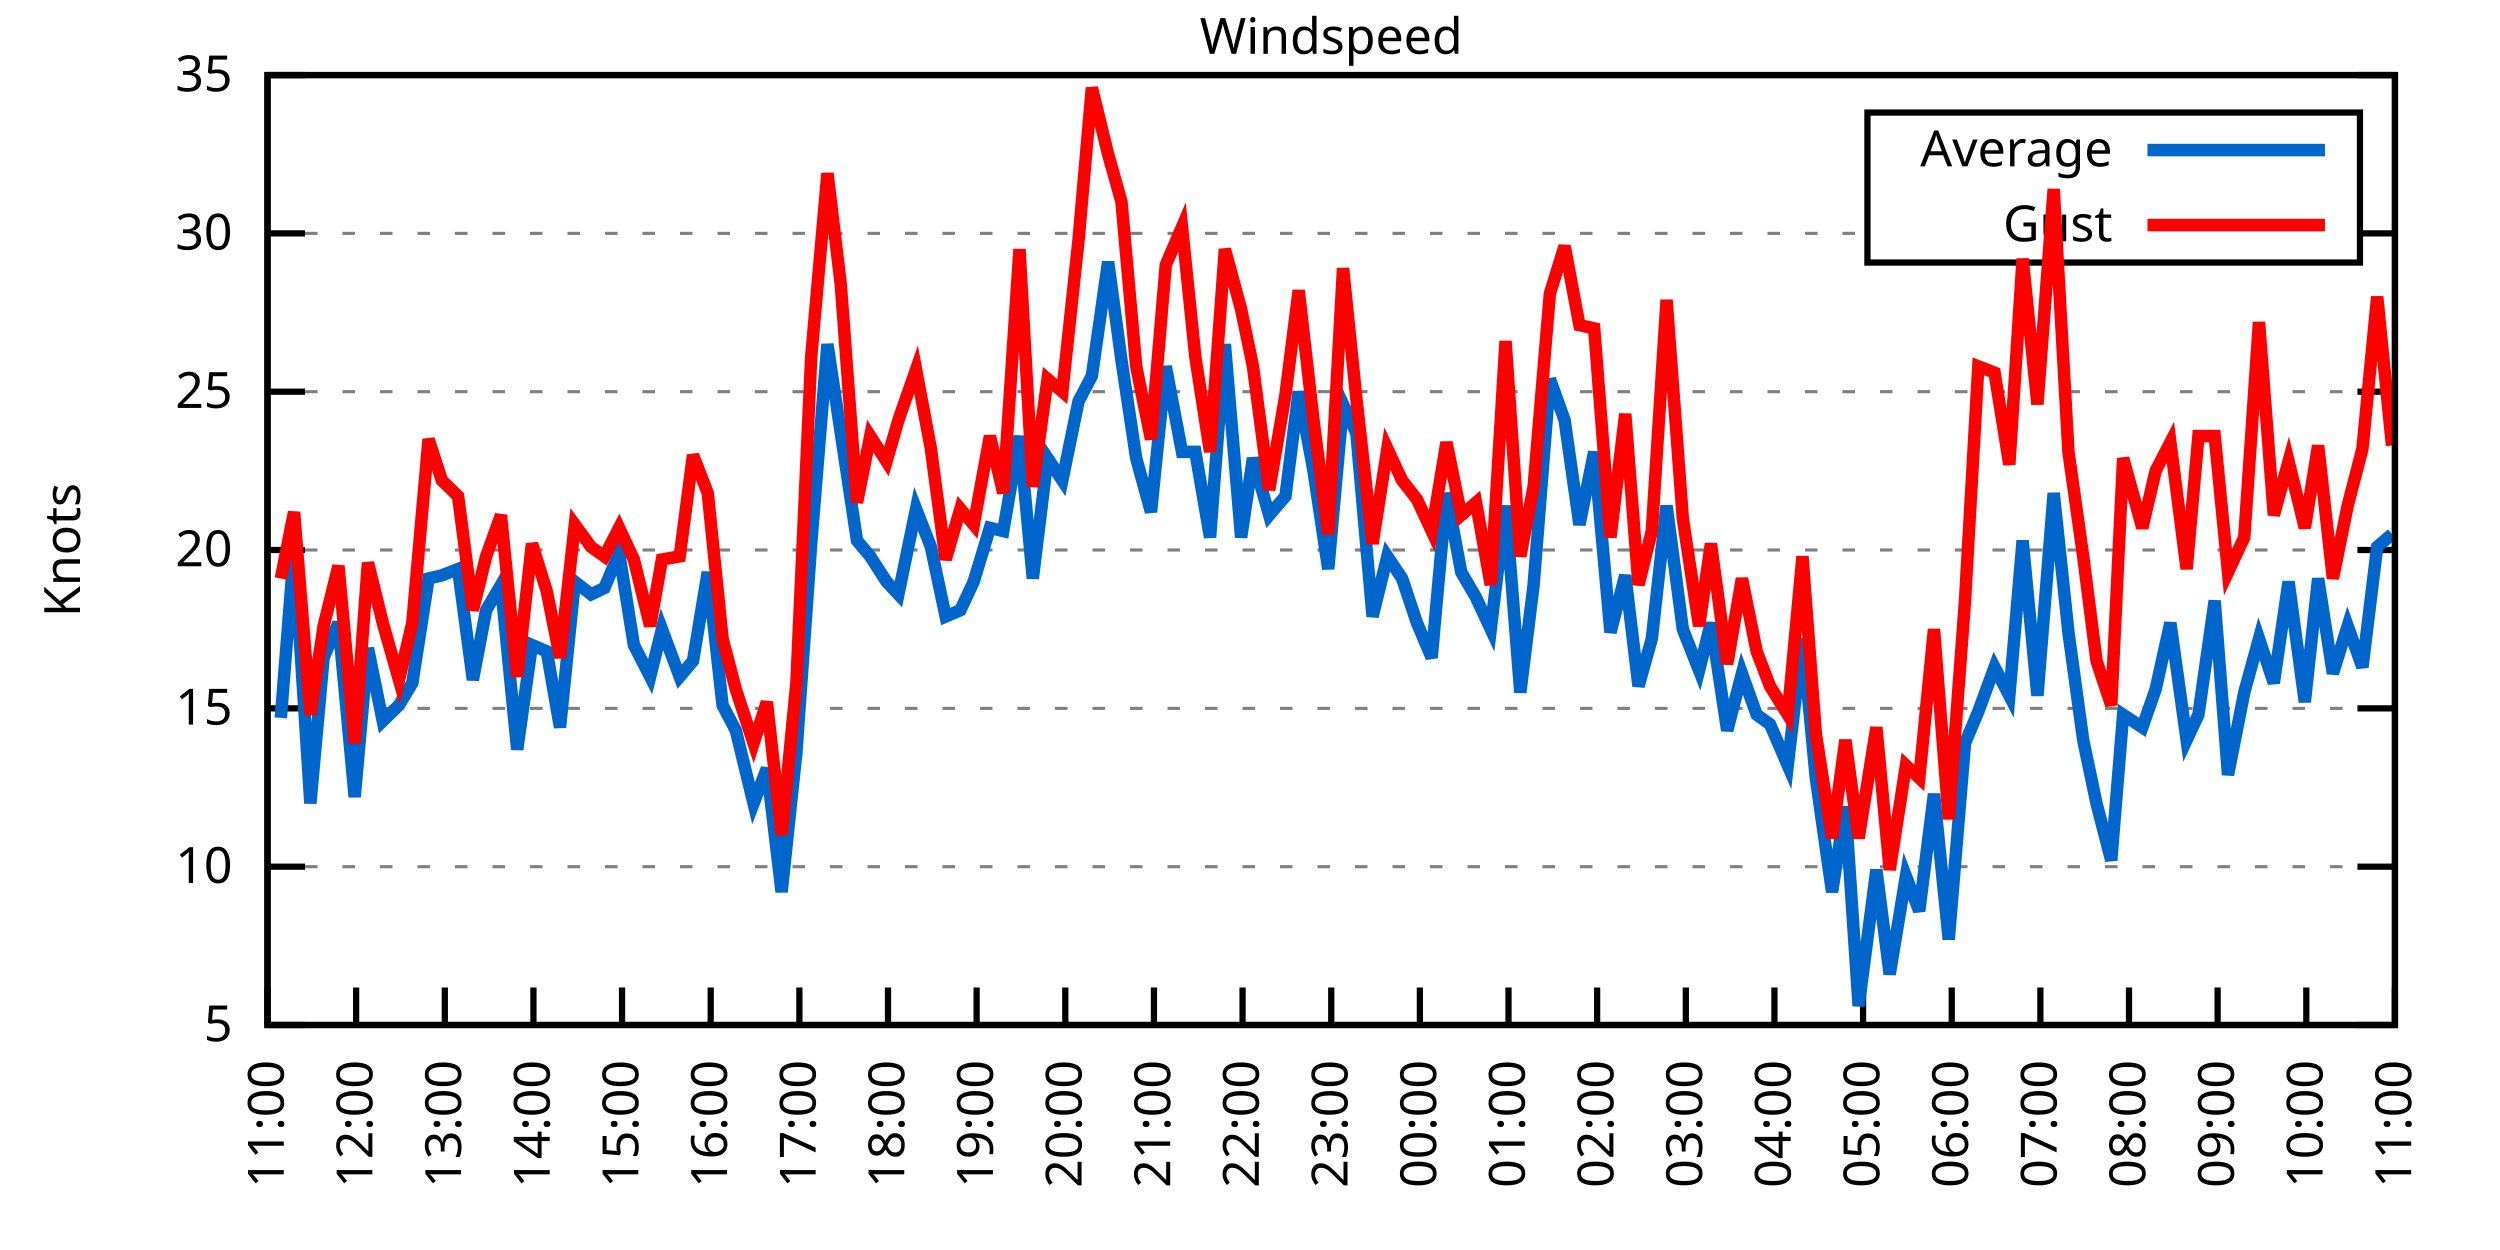
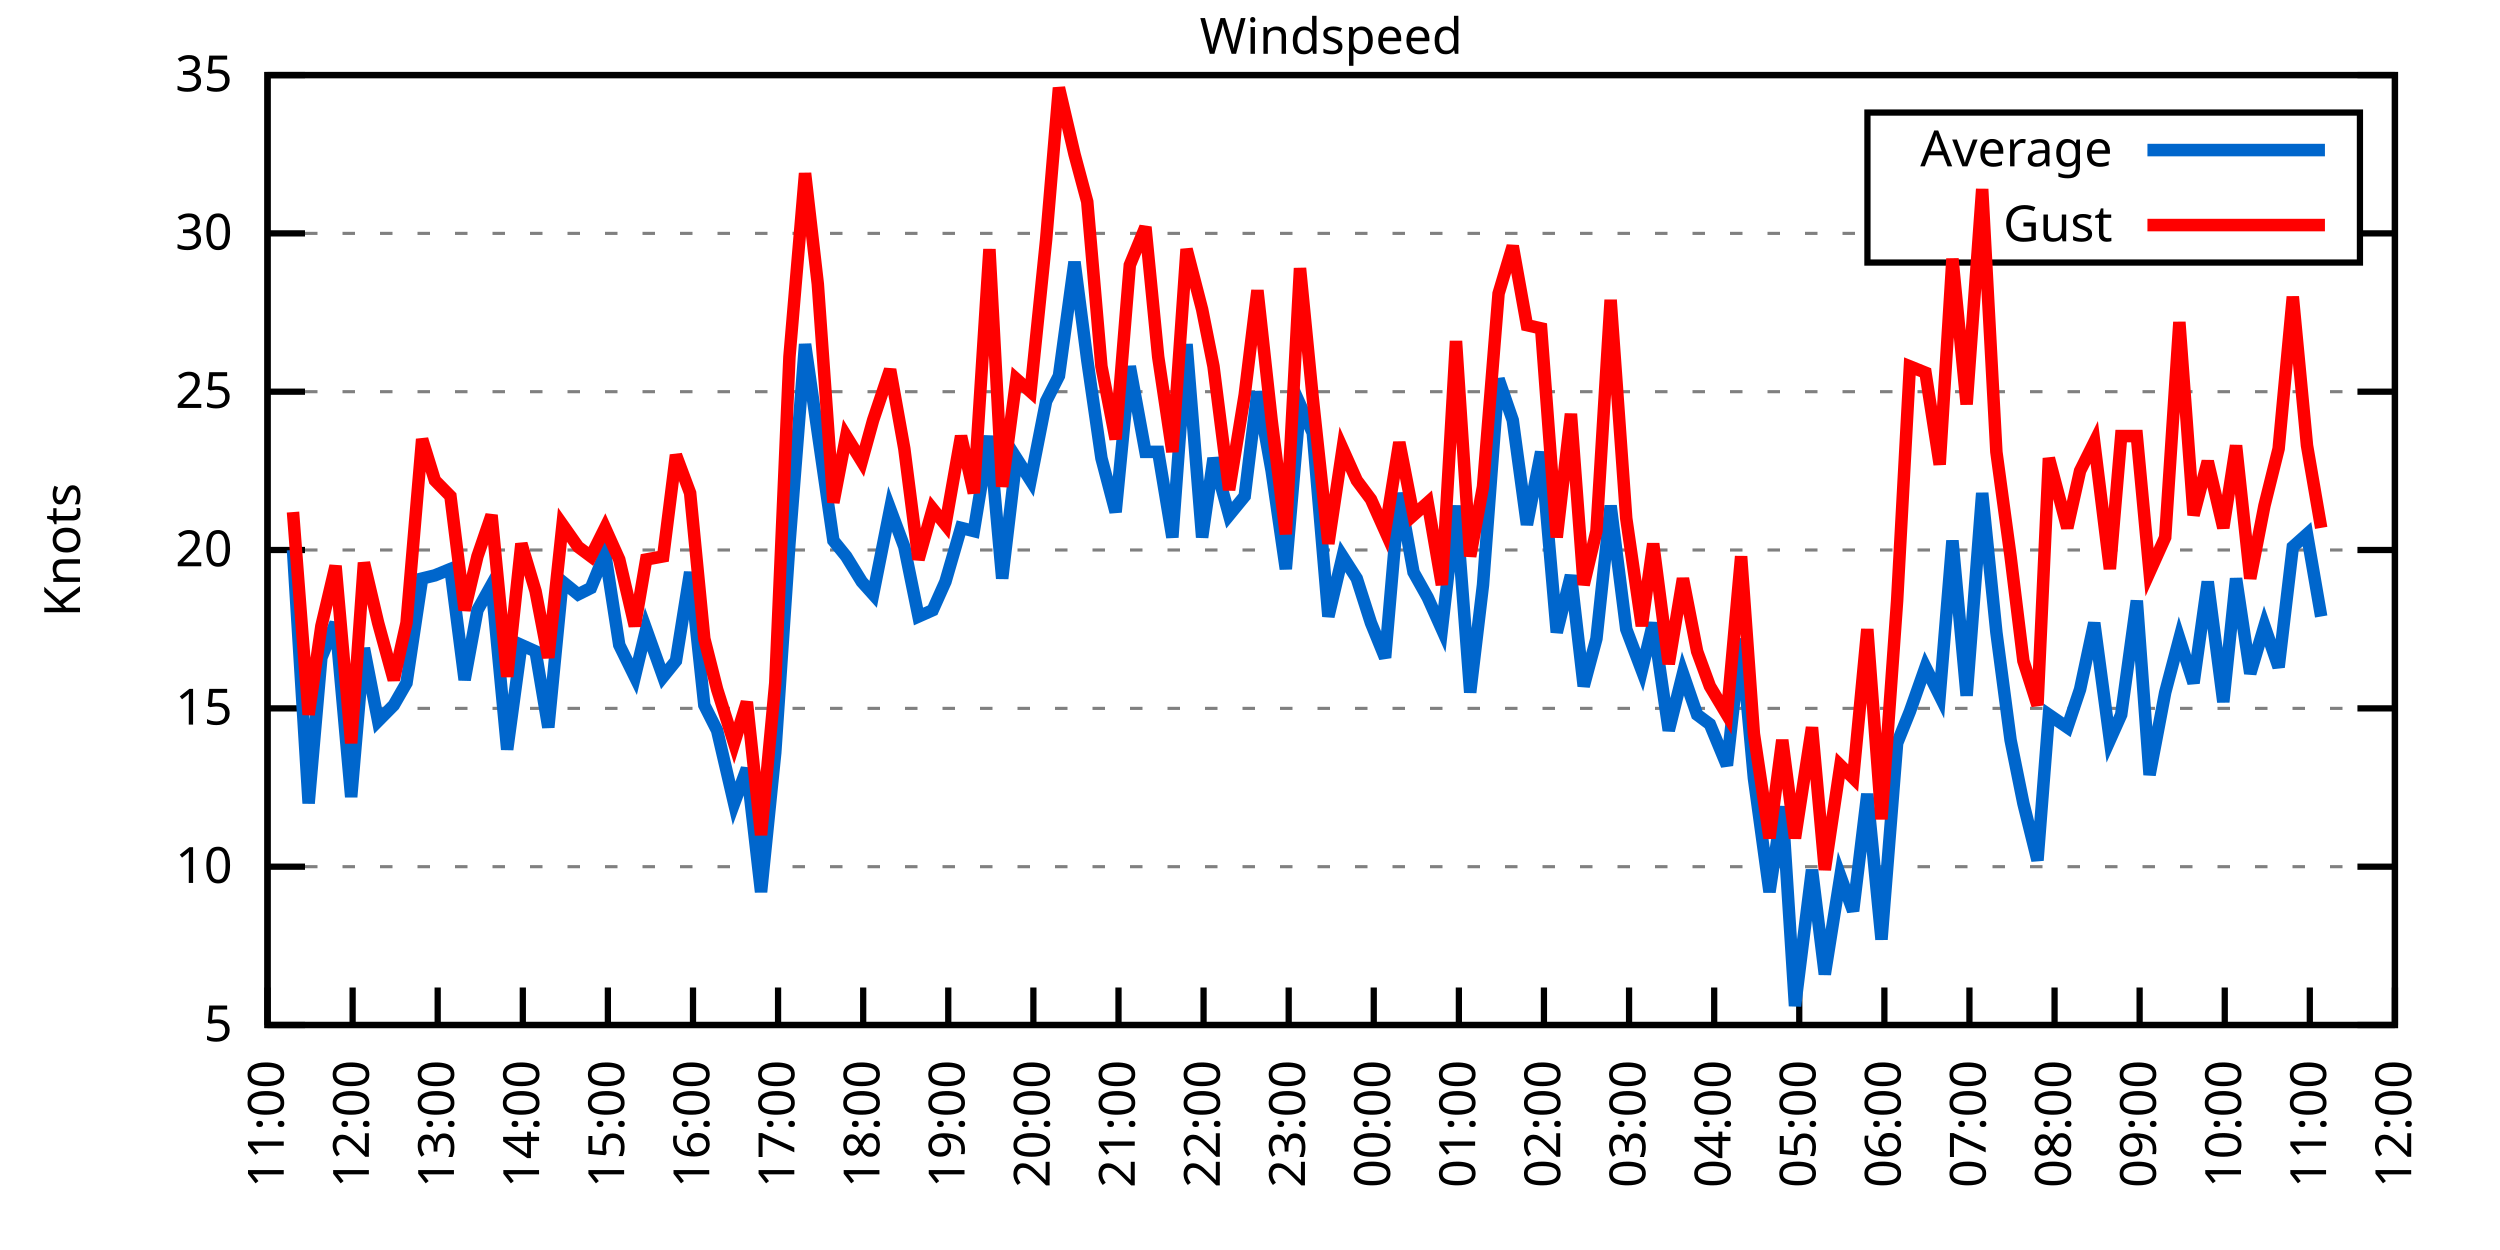
<svg xmlns="http://www.w3.org/2000/svg" xmlns:xlink="http://www.w3.org/1999/xlink" width="400" height="200" viewBox="0 0 400 200">
  <g id="gnuplot_canvas">
    <rect x="0" y="0" width="400" height="200" fill="none" />
    <defs>
      <circle id="gpDot" r="0.5" stroke-width="0.5" stroke="currentColor" />
      <path id="gpPt0" stroke-width="0.333" stroke="currentColor" d="M-1,0 h2 M0,-1 v2" />
      <path id="gpPt1" stroke-width="0.333" stroke="currentColor" d="M-1,-1 L1,1 M1,-1 L-1,1" />
      <path id="gpPt2" stroke-width="0.333" stroke="currentColor" d="M-1,0 L1,0 M0,-1 L0,1 M-1,-1 L1,1 M-1,1 L1,-1" />
      <rect id="gpPt3" stroke-width="0.333" stroke="currentColor" x="-1" y="-1" width="2" height="2" />
      <rect id="gpPt4" stroke-width="0.333" stroke="currentColor" fill="currentColor" x="-1" y="-1" width="2" height="2" />
      <circle id="gpPt5" stroke-width="0.333" stroke="currentColor" cx="0" cy="0" r="1" />
      <use xlink:href="#gpPt5" id="gpPt6" fill="currentColor" stroke="none" />
      <path id="gpPt7" stroke-width="0.333" stroke="currentColor" d="M0,-1.33 L-1.33,0.67 L1.33,0.67 z" />
      <use xlink:href="#gpPt7" id="gpPt8" fill="currentColor" stroke="none" />
      <use xlink:href="#gpPt7" id="gpPt9" stroke="currentColor" transform="rotate(180)" />
      <use xlink:href="#gpPt9" id="gpPt10" fill="currentColor" stroke="none" />
      <use xlink:href="#gpPt3" id="gpPt11" stroke="currentColor" transform="rotate(45)" />
      <use xlink:href="#gpPt11" id="gpPt12" fill="currentColor" stroke="none" />
      <path id="gpPt13" stroke-width="0.333" stroke="currentColor" d="M0,1.330 L1.265,0.411 L0.782,-1.067 L-0.782,-1.076 L-1.265,0.411 z" />
      <use xlink:href="#gpPt13" id="gpPt14" fill="currentColor" stroke="none" />
      <filter id="textbox" filterUnits="objectBoundingBox" x="0" y="0" height="1" width="1">
        <feFlood flood-color="white" flood-opacity="1" result="bgnd" />
        <feComposite in="SourceGraphic" in2="bgnd" operator="atop" />
      </filter>
      <filter id="greybox" filterUnits="objectBoundingBox" x="0" y="0" height="1" width="1">
        <feFlood flood-color="lightgrey" flood-opacity="1" result="grey" />
        <feComposite in="SourceGraphic" in2="grey" operator="atop" />
      </filter>
    </defs>
    <g fill="none" color="white" stroke="currentColor" stroke-width="1.00" stroke-linecap="butt" stroke-linejoin="miter">
</g>
    <g fill="none" color="black" stroke="currentColor" stroke-width="1.00" stroke-linecap="butt" stroke-linejoin="miter">
      <g stroke="none" shape-rendering="crispEdges">
        <polygon fill="rgb(255, 255, 255)" points="42.80,164.00 383.18,164.00 383.18,12.02 42.80,12.02 " />
      </g>
    </g>
    <g fill="none" color="black" stroke="currentColor" stroke-width="1.00" stroke-linecap="butt" stroke-linejoin="miter">
</g>
    <g fill="none" color="black" stroke="black" stroke-width="0.50" stroke-linecap="butt" stroke-linejoin="miter">
</g>
    <g fill="none" color="gray" stroke="currentColor" stroke-width="0.50" stroke-linecap="butt" stroke-linejoin="miter">
      <path stroke="gray" stroke-dasharray="2,4" class="gridline" d="M42.80,164.00 L383.19,164.00  " />
    </g>
    <g fill="none" color="gray" stroke="gray" stroke-width="1.00" stroke-linecap="butt" stroke-linejoin="miter">
</g>
    <g fill="none" color="black" stroke="currentColor" stroke-width="1.00" stroke-linecap="butt" stroke-linejoin="miter">
      <path stroke="black" d="M42.80,164.00 L48.80,164.00 M383.19,164.00 L377.19,164.00  " />
      <g transform="translate(37.20,166.60)" stroke="none" fill="black" font-family="Sans" font-size="8.00" text-anchor="end">
        <text>
          <tspan font-family="Sans"> 5</tspan>
        </text>
      </g>
    </g>
    <g fill="none" color="black" stroke="currentColor" stroke-width="1.00" stroke-linecap="butt" stroke-linejoin="miter">
</g>
    <g fill="none" color="black" stroke="black" stroke-width="0.50" stroke-linecap="butt" stroke-linejoin="miter">
</g>
    <g fill="none" color="gray" stroke="currentColor" stroke-width="0.50" stroke-linecap="butt" stroke-linejoin="miter">
      <path stroke="gray" stroke-dasharray="2,4" class="gridline" d="M42.80,138.67 L383.19,138.67  " />
    </g>
    <g fill="none" color="gray" stroke="gray" stroke-width="1.00" stroke-linecap="butt" stroke-linejoin="miter">
</g>
    <g fill="none" color="black" stroke="currentColor" stroke-width="1.00" stroke-linecap="butt" stroke-linejoin="miter">
      <path stroke="black" d="M42.80,138.67 L48.80,138.67 M383.19,138.67 L377.19,138.67  " />
      <g transform="translate(37.20,141.27)" stroke="none" fill="black" font-family="Sans" font-size="8.00" text-anchor="end">
        <text>
          <tspan font-family="Sans"> 10</tspan>
        </text>
      </g>
    </g>
    <g fill="none" color="black" stroke="currentColor" stroke-width="1.00" stroke-linecap="butt" stroke-linejoin="miter">
</g>
    <g fill="none" color="black" stroke="black" stroke-width="0.50" stroke-linecap="butt" stroke-linejoin="miter">
</g>
    <g fill="none" color="gray" stroke="currentColor" stroke-width="0.50" stroke-linecap="butt" stroke-linejoin="miter">
      <path stroke="gray" stroke-dasharray="2,4" class="gridline" d="M42.80,113.34 L383.19,113.34  " />
    </g>
    <g fill="none" color="gray" stroke="gray" stroke-width="1.00" stroke-linecap="butt" stroke-linejoin="miter">
</g>
    <g fill="none" color="black" stroke="currentColor" stroke-width="1.00" stroke-linecap="butt" stroke-linejoin="miter">
      <path stroke="black" d="M42.80,113.34 L48.80,113.34 M383.19,113.34 L377.19,113.34  " />
      <g transform="translate(37.20,115.94)" stroke="none" fill="black" font-family="Sans" font-size="8.00" text-anchor="end">
        <text>
          <tspan font-family="Sans"> 15</tspan>
        </text>
      </g>
    </g>
    <g fill="none" color="black" stroke="currentColor" stroke-width="1.00" stroke-linecap="butt" stroke-linejoin="miter">
</g>
    <g fill="none" color="black" stroke="black" stroke-width="0.50" stroke-linecap="butt" stroke-linejoin="miter">
</g>
    <g fill="none" color="gray" stroke="currentColor" stroke-width="0.50" stroke-linecap="butt" stroke-linejoin="miter">
      <path stroke="gray" stroke-dasharray="2,4" class="gridline" d="M42.80,88.00 L383.19,88.00  " />
    </g>
    <g fill="none" color="gray" stroke="gray" stroke-width="1.00" stroke-linecap="butt" stroke-linejoin="miter">
</g>
    <g fill="none" color="black" stroke="currentColor" stroke-width="1.00" stroke-linecap="butt" stroke-linejoin="miter">
      <path stroke="black" d="M42.80,88.00 L48.80,88.00 M383.19,88.00 L377.19,88.00  " />
      <g transform="translate(37.20,90.60)" stroke="none" fill="black" font-family="Sans" font-size="8.00" text-anchor="end">
        <text>
          <tspan font-family="Sans"> 20</tspan>
        </text>
      </g>
    </g>
    <g fill="none" color="black" stroke="currentColor" stroke-width="1.00" stroke-linecap="butt" stroke-linejoin="miter">
</g>
    <g fill="none" color="black" stroke="black" stroke-width="0.50" stroke-linecap="butt" stroke-linejoin="miter">
</g>
    <g fill="none" color="gray" stroke="currentColor" stroke-width="0.50" stroke-linecap="butt" stroke-linejoin="miter">
      <path stroke="gray" stroke-dasharray="2,4" class="gridline" d="M42.80,62.67 L383.19,62.67  " />
    </g>
    <g fill="none" color="gray" stroke="gray" stroke-width="1.00" stroke-linecap="butt" stroke-linejoin="miter">
</g>
    <g fill="none" color="black" stroke="currentColor" stroke-width="1.00" stroke-linecap="butt" stroke-linejoin="miter">
      <path stroke="black" d="M42.80,62.67 L48.80,62.67 M383.19,62.67 L377.19,62.67  " />
      <g transform="translate(37.20,65.27)" stroke="none" fill="black" font-family="Sans" font-size="8.00" text-anchor="end">
        <text>
          <tspan font-family="Sans"> 25</tspan>
        </text>
      </g>
    </g>
    <g fill="none" color="black" stroke="currentColor" stroke-width="1.00" stroke-linecap="butt" stroke-linejoin="miter">
</g>
    <g fill="none" color="black" stroke="black" stroke-width="0.50" stroke-linecap="butt" stroke-linejoin="miter">
</g>
    <g fill="none" color="gray" stroke="currentColor" stroke-width="0.50" stroke-linecap="butt" stroke-linejoin="miter">
      <path stroke="gray" stroke-dasharray="2,4" class="gridline" d="M42.80,37.34 L298.79,37.34 M377.59,37.34 L383.19,37.34  " />
    </g>
    <g fill="none" color="gray" stroke="gray" stroke-width="1.00" stroke-linecap="butt" stroke-linejoin="miter">
</g>
    <g fill="none" color="black" stroke="currentColor" stroke-width="1.00" stroke-linecap="butt" stroke-linejoin="miter">
      <path stroke="black" d="M42.80,37.34 L48.80,37.34 M383.19,37.34 L377.19,37.34  " />
      <g transform="translate(37.20,39.94)" stroke="none" fill="black" font-family="Sans" font-size="8.00" text-anchor="end">
        <text>
          <tspan font-family="Sans"> 30</tspan>
        </text>
      </g>
    </g>
    <g fill="none" color="black" stroke="currentColor" stroke-width="1.00" stroke-linecap="butt" stroke-linejoin="miter">
</g>
    <g fill="none" color="black" stroke="black" stroke-width="0.50" stroke-linecap="butt" stroke-linejoin="miter">
</g>
    <g fill="none" color="gray" stroke="currentColor" stroke-width="0.50" stroke-linecap="butt" stroke-linejoin="miter">
      <path stroke="gray" stroke-dasharray="2,4" class="gridline" d="M42.80,12.01 L383.19,12.01  " />
    </g>
    <g fill="none" color="gray" stroke="gray" stroke-width="1.00" stroke-linecap="butt" stroke-linejoin="miter">
</g>
    <g fill="none" color="black" stroke="currentColor" stroke-width="1.00" stroke-linecap="butt" stroke-linejoin="miter">
      <path stroke="black" d="M42.80,12.01 L48.80,12.01 M383.19,12.01 L377.19,12.01  " />
      <g transform="translate(37.20,14.61)" stroke="none" fill="black" font-family="Sans" font-size="8.00" text-anchor="end">
        <text>
          <tspan font-family="Sans"> 35</tspan>
        </text>
      </g>
    </g>
    <g fill="none" color="black" stroke="currentColor" stroke-width="1.00" stroke-linecap="butt" stroke-linejoin="miter">
      <path stroke="black" d="M42.80,164.00 L42.80,158.00  " />
      <g transform="translate(45.40,169.60) rotate(270.00)" stroke="none" fill="black" font-family="Sans" font-size="8.00" text-anchor="end">
        <text>
          <tspan font-family="Sans">11:00</tspan>
        </text>
      </g>
    </g>
    <g fill="none" color="black" stroke="currentColor" stroke-width="1.00" stroke-linecap="butt" stroke-linejoin="miter">
-       <path stroke="black" d="M56.98,164.00 L56.98,158.00  " />
-       <g transform="translate(59.58,169.60) rotate(270.00)" stroke="none" fill="black" font-family="Sans" font-size="8.00" text-anchor="end">
+       <path stroke="black" d="M56.42,164.00 L56.42,158.00  " />
+       <g transform="translate(59.02,169.60) rotate(270.00)" stroke="none" fill="black" font-family="Sans" font-size="8.00" text-anchor="end">
        <text>
          <tspan font-family="Sans">12:00</tspan>
        </text>
      </g>
    </g>
    <g fill="none" color="black" stroke="currentColor" stroke-width="1.00" stroke-linecap="butt" stroke-linejoin="miter">
-       <path stroke="black" d="M71.17,164.00 L71.17,158.00  " />
-       <g transform="translate(73.77,169.60) rotate(270.00)" stroke="none" fill="black" font-family="Sans" font-size="8.00" text-anchor="end">
+       <path stroke="black" d="M70.03,164.00 L70.03,158.00  " />
+       <g transform="translate(72.63,169.60) rotate(270.00)" stroke="none" fill="black" font-family="Sans" font-size="8.00" text-anchor="end">
        <text>
          <tspan font-family="Sans">13:00</tspan>
        </text>
      </g>
    </g>
    <g fill="none" color="black" stroke="currentColor" stroke-width="1.00" stroke-linecap="butt" stroke-linejoin="miter">
-       <path stroke="black" d="M85.35,164.00 L85.35,158.00  " />
-       <g transform="translate(87.95,169.60) rotate(270.00)" stroke="none" fill="black" font-family="Sans" font-size="8.00" text-anchor="end">
+       <path stroke="black" d="M83.65,164.00 L83.65,158.00  " />
+       <g transform="translate(86.25,169.60) rotate(270.00)" stroke="none" fill="black" font-family="Sans" font-size="8.00" text-anchor="end">
        <text>
          <tspan font-family="Sans">14:00</tspan>
        </text>
      </g>
    </g>
    <g fill="none" color="black" stroke="currentColor" stroke-width="1.00" stroke-linecap="butt" stroke-linejoin="miter">
-       <path stroke="black" d="M99.53,164.00 L99.53,158.00  " />
-       <g transform="translate(102.13,169.60) rotate(270.00)" stroke="none" fill="black" font-family="Sans" font-size="8.00" text-anchor="end">
+       <path stroke="black" d="M97.26,164.00 L97.26,158.00  " />
+       <g transform="translate(99.86,169.60) rotate(270.00)" stroke="none" fill="black" font-family="Sans" font-size="8.00" text-anchor="end">
        <text>
          <tspan font-family="Sans">15:00</tspan>
        </text>
      </g>
    </g>
    <g fill="none" color="black" stroke="currentColor" stroke-width="1.00" stroke-linecap="butt" stroke-linejoin="miter">
-       <path stroke="black" d="M113.71,164.00 L113.71,158.00  " />
-       <g transform="translate(116.31,169.60) rotate(270.00)" stroke="none" fill="black" font-family="Sans" font-size="8.00" text-anchor="end">
+       <path stroke="black" d="M110.88,164.00 L110.88,158.00  " />
+       <g transform="translate(113.48,169.60) rotate(270.00)" stroke="none" fill="black" font-family="Sans" font-size="8.00" text-anchor="end">
        <text>
          <tspan font-family="Sans">16:00</tspan>
        </text>
      </g>
    </g>
    <g fill="none" color="black" stroke="currentColor" stroke-width="1.00" stroke-linecap="butt" stroke-linejoin="miter">
-       <path stroke="black" d="M127.90,164.00 L127.90,158.00  " />
-       <g transform="translate(130.50,169.60) rotate(270.00)" stroke="none" fill="black" font-family="Sans" font-size="8.00" text-anchor="end">
+       <path stroke="black" d="M124.49,164.00 L124.49,158.00  " />
+       <g transform="translate(127.09,169.60) rotate(270.00)" stroke="none" fill="black" font-family="Sans" font-size="8.00" text-anchor="end">
        <text>
          <tspan font-family="Sans">17:00</tspan>
        </text>
      </g>
    </g>
    <g fill="none" color="black" stroke="currentColor" stroke-width="1.00" stroke-linecap="butt" stroke-linejoin="miter">
-       <path stroke="black" d="M142.08,164.00 L142.08,158.00  " />
-       <g transform="translate(144.68,169.60) rotate(270.00)" stroke="none" fill="black" font-family="Sans" font-size="8.00" text-anchor="end">
+       <path stroke="black" d="M138.11,164.00 L138.11,158.00  " />
+       <g transform="translate(140.71,169.60) rotate(270.00)" stroke="none" fill="black" font-family="Sans" font-size="8.00" text-anchor="end">
        <text>
          <tspan font-family="Sans">18:00</tspan>
        </text>
      </g>
    </g>
    <g fill="none" color="black" stroke="currentColor" stroke-width="1.00" stroke-linecap="butt" stroke-linejoin="miter">
-       <path stroke="black" d="M156.26,164.00 L156.26,158.00  " />
-       <g transform="translate(158.86,169.60) rotate(270.00)" stroke="none" fill="black" font-family="Sans" font-size="8.00" text-anchor="end">
+       <path stroke="black" d="M151.72,164.00 L151.72,158.00  " />
+       <g transform="translate(154.32,169.60) rotate(270.00)" stroke="none" fill="black" font-family="Sans" font-size="8.00" text-anchor="end">
        <text>
          <tspan font-family="Sans">19:00</tspan>
        </text>
      </g>
    </g>
    <g fill="none" color="black" stroke="currentColor" stroke-width="1.00" stroke-linecap="butt" stroke-linejoin="miter">
-       <path stroke="black" d="M170.45,164.00 L170.45,158.00  " />
-       <g transform="translate(173.05,169.60) rotate(270.00)" stroke="none" fill="black" font-family="Sans" font-size="8.00" text-anchor="end">
+       <path stroke="black" d="M165.34,164.00 L165.34,158.00  " />
+       <g transform="translate(167.94,169.60) rotate(270.00)" stroke="none" fill="black" font-family="Sans" font-size="8.00" text-anchor="end">
        <text>
          <tspan font-family="Sans">20:00</tspan>
        </text>
      </g>
    </g>
    <g fill="none" color="black" stroke="currentColor" stroke-width="1.00" stroke-linecap="butt" stroke-linejoin="miter">
-       <path stroke="black" d="M184.63,164.00 L184.63,158.00  " />
-       <g transform="translate(187.23,169.60) rotate(270.00)" stroke="none" fill="black" font-family="Sans" font-size="8.00" text-anchor="end">
+       <path stroke="black" d="M178.96,164.00 L178.96,158.00  " />
+       <g transform="translate(181.56,169.60) rotate(270.00)" stroke="none" fill="black" font-family="Sans" font-size="8.00" text-anchor="end">
        <text>
          <tspan font-family="Sans">21:00</tspan>
        </text>
      </g>
    </g>
    <g fill="none" color="black" stroke="currentColor" stroke-width="1.00" stroke-linecap="butt" stroke-linejoin="miter">
-       <path stroke="black" d="M198.81,164.00 L198.81,158.00  " />
-       <g transform="translate(201.41,169.60) rotate(270.00)" stroke="none" fill="black" font-family="Sans" font-size="8.00" text-anchor="end">
+       <path stroke="black" d="M192.57,164.00 L192.57,158.00  " />
+       <g transform="translate(195.17,169.60) rotate(270.00)" stroke="none" fill="black" font-family="Sans" font-size="8.00" text-anchor="end">
        <text>
          <tspan font-family="Sans">22:00</tspan>
        </text>
      </g>
    </g>
    <g fill="none" color="black" stroke="currentColor" stroke-width="1.00" stroke-linecap="butt" stroke-linejoin="miter">
-       <path stroke="black" d="M213.00,164.00 L213.00,158.00  " />
-       <g transform="translate(215.60,169.60) rotate(270.00)" stroke="none" fill="black" font-family="Sans" font-size="8.00" text-anchor="end">
+       <path stroke="black" d="M206.19,164.00 L206.19,158.00  " />
+       <g transform="translate(208.79,169.60) rotate(270.00)" stroke="none" fill="black" font-family="Sans" font-size="8.00" text-anchor="end">
        <text>
          <tspan font-family="Sans">23:00</tspan>
        </text>
      </g>
    </g>
    <g fill="none" color="black" stroke="currentColor" stroke-width="1.00" stroke-linecap="butt" stroke-linejoin="miter">
-       <path stroke="black" d="M227.18,164.00 L227.18,158.00  " />
-       <g transform="translate(229.78,169.60) rotate(270.00)" stroke="none" fill="black" font-family="Sans" font-size="8.00" text-anchor="end">
+       <path stroke="black" d="M219.80,164.00 L219.80,158.00  " />
+       <g transform="translate(222.40,169.60) rotate(270.00)" stroke="none" fill="black" font-family="Sans" font-size="8.00" text-anchor="end">
        <text>
          <tspan font-family="Sans">00:00</tspan>
        </text>
      </g>
    </g>
    <g fill="none" color="black" stroke="currentColor" stroke-width="1.00" stroke-linecap="butt" stroke-linejoin="miter">
-       <path stroke="black" d="M241.36,164.00 L241.36,158.00  " />
-       <g transform="translate(243.96,169.60) rotate(270.00)" stroke="none" fill="black" font-family="Sans" font-size="8.00" text-anchor="end">
+       <path stroke="black" d="M233.42,164.00 L233.42,158.00  " />
+       <g transform="translate(236.02,169.60) rotate(270.00)" stroke="none" fill="black" font-family="Sans" font-size="8.00" text-anchor="end">
        <text>
          <tspan font-family="Sans">01:00</tspan>
        </text>
      </g>
    </g>
    <g fill="none" color="black" stroke="currentColor" stroke-width="1.00" stroke-linecap="butt" stroke-linejoin="miter">
-       <path stroke="black" d="M255.54,164.00 L255.54,158.00  " />
-       <g transform="translate(258.14,169.60) rotate(270.00)" stroke="none" fill="black" font-family="Sans" font-size="8.00" text-anchor="end">
+       <path stroke="black" d="M247.03,164.00 L247.03,158.00  " />
+       <g transform="translate(249.63,169.60) rotate(270.00)" stroke="none" fill="black" font-family="Sans" font-size="8.00" text-anchor="end">
        <text>
          <tspan font-family="Sans">02:00</tspan>
        </text>
      </g>
    </g>
    <g fill="none" color="black" stroke="currentColor" stroke-width="1.00" stroke-linecap="butt" stroke-linejoin="miter">
-       <path stroke="black" d="M269.73,164.00 L269.73,158.00  " />
-       <g transform="translate(272.33,169.60) rotate(270.00)" stroke="none" fill="black" font-family="Sans" font-size="8.00" text-anchor="end">
+       <path stroke="black" d="M260.65,164.00 L260.65,158.00  " />
+       <g transform="translate(263.25,169.60) rotate(270.00)" stroke="none" fill="black" font-family="Sans" font-size="8.00" text-anchor="end">
        <text>
          <tspan font-family="Sans">03:00</tspan>
        </text>
      </g>
    </g>
    <g fill="none" color="black" stroke="currentColor" stroke-width="1.00" stroke-linecap="butt" stroke-linejoin="miter">
-       <path stroke="black" d="M283.91,164.00 L283.91,158.00  " />
-       <g transform="translate(286.51,169.60) rotate(270.00)" stroke="none" fill="black" font-family="Sans" font-size="8.00" text-anchor="end">
+       <path stroke="black" d="M274.27,164.00 L274.27,158.00  " />
+       <g transform="translate(276.87,169.60) rotate(270.00)" stroke="none" fill="black" font-family="Sans" font-size="8.00" text-anchor="end">
        <text>
          <tspan font-family="Sans">04:00</tspan>
        </text>
      </g>
    </g>
    <g fill="none" color="black" stroke="currentColor" stroke-width="1.00" stroke-linecap="butt" stroke-linejoin="miter">
-       <path stroke="black" d="M298.09,164.00 L298.09,158.00  " />
-       <g transform="translate(300.69,169.60) rotate(270.00)" stroke="none" fill="black" font-family="Sans" font-size="8.00" text-anchor="end">
+       <path stroke="black" d="M287.88,164.00 L287.88,158.00  " />
+       <g transform="translate(290.48,169.60) rotate(270.00)" stroke="none" fill="black" font-family="Sans" font-size="8.00" text-anchor="end">
        <text>
          <tspan font-family="Sans">05:00</tspan>
        </text>
      </g>
    </g>
    <g fill="none" color="black" stroke="currentColor" stroke-width="1.00" stroke-linecap="butt" stroke-linejoin="miter">
-       <path stroke="black" d="M312.28,164.00 L312.28,158.00  " />
-       <g transform="translate(314.88,169.60) rotate(270.00)" stroke="none" fill="black" font-family="Sans" font-size="8.00" text-anchor="end">
+       <path stroke="black" d="M301.50,164.00 L301.50,158.00  " />
+       <g transform="translate(304.10,169.60) rotate(270.00)" stroke="none" fill="black" font-family="Sans" font-size="8.00" text-anchor="end">
        <text>
          <tspan font-family="Sans">06:00</tspan>
        </text>
      </g>
    </g>
    <g fill="none" color="black" stroke="currentColor" stroke-width="1.00" stroke-linecap="butt" stroke-linejoin="miter">
-       <path stroke="black" d="M326.46,164.00 L326.46,158.00  " />
-       <g transform="translate(329.06,169.60) rotate(270.00)" stroke="none" fill="black" font-family="Sans" font-size="8.00" text-anchor="end">
+       <path stroke="black" d="M315.11,164.00 L315.11,158.00  " />
+       <g transform="translate(317.71,169.60) rotate(270.00)" stroke="none" fill="black" font-family="Sans" font-size="8.00" text-anchor="end">
        <text>
          <tspan font-family="Sans">07:00</tspan>
        </text>
      </g>
    </g>
    <g fill="none" color="black" stroke="currentColor" stroke-width="1.00" stroke-linecap="butt" stroke-linejoin="miter">
-       <path stroke="black" d="M340.64,164.00 L340.64,158.00  " />
-       <g transform="translate(343.24,169.60) rotate(270.00)" stroke="none" fill="black" font-family="Sans" font-size="8.00" text-anchor="end">
+       <path stroke="black" d="M328.73,164.00 L328.73,158.00  " />
+       <g transform="translate(331.33,169.60) rotate(270.00)" stroke="none" fill="black" font-family="Sans" font-size="8.00" text-anchor="end">
        <text>
          <tspan font-family="Sans">08:00</tspan>
        </text>
      </g>
    </g>
    <g fill="none" color="black" stroke="currentColor" stroke-width="1.00" stroke-linecap="butt" stroke-linejoin="miter">
-       <path stroke="black" d="M354.82,164.00 L354.82,158.00  " />
-       <g transform="translate(357.42,169.60) rotate(270.00)" stroke="none" fill="black" font-family="Sans" font-size="8.00" text-anchor="end">
+       <path stroke="black" d="M342.34,164.00 L342.34,158.00  " />
+       <g transform="translate(344.94,169.60) rotate(270.00)" stroke="none" fill="black" font-family="Sans" font-size="8.00" text-anchor="end">
        <text>
          <tspan font-family="Sans">09:00</tspan>
        </text>
      </g>
    </g>
    <g fill="none" color="black" stroke="currentColor" stroke-width="1.00" stroke-linecap="butt" stroke-linejoin="miter">
-       <path stroke="black" d="M369.01,164.00 L369.01,158.00  " />
-       <g transform="translate(371.61,169.60) rotate(270.00)" stroke="none" fill="black" font-family="Sans" font-size="8.00" text-anchor="end">
+       <path stroke="black" d="M355.96,164.00 L355.96,158.00  " />
+       <g transform="translate(358.56,169.60) rotate(270.00)" stroke="none" fill="black" font-family="Sans" font-size="8.00" text-anchor="end">
        <text>
          <tspan font-family="Sans">10:00</tspan>
+         </text>
+       </g>
+     </g>
+     <g fill="none" color="black" stroke="currentColor" stroke-width="1.00" stroke-linecap="butt" stroke-linejoin="miter">
+       <path stroke="black" d="M369.57,164.00 L369.57,158.00  " />
+       <g transform="translate(372.17,169.60) rotate(270.00)" stroke="none" fill="black" font-family="Sans" font-size="8.00" text-anchor="end">
+         <text>
+           <tspan font-family="Sans">11:00</tspan>
        </text>
      </g>
    </g>
    <g fill="none" color="black" stroke="currentColor" stroke-width="1.00" stroke-linecap="butt" stroke-linejoin="miter">
      <path stroke="black" d="M383.19,164.00 L383.19,158.00  " />
      <g transform="translate(385.79,169.60) rotate(270.00)" stroke="none" fill="black" font-family="Sans" font-size="8.00" text-anchor="end">
        <text>
-           <tspan font-family="Sans">11:00</tspan>
+           <tspan font-family="Sans">12:00</tspan>
        </text>
      </g>
    </g>
    <g fill="none" color="black" stroke="currentColor" stroke-width="1.00" stroke-linecap="butt" stroke-linejoin="miter">
</g>
    <g fill="none" color="black" stroke="currentColor" stroke-width="1.00" stroke-linecap="butt" stroke-linejoin="miter">
      <path stroke="black" d="M42.80,12.01 L42.80,164.00 L383.19,164.00 L383.19,12.01 L42.80,12.01 Z  " />
    </g>
    <g fill="none" color="black" stroke="currentColor" stroke-width="1.00" stroke-linecap="butt" stroke-linejoin="miter">
</g>
    <g fill="none" color="black" stroke="currentColor" stroke-width="1.00" stroke-linecap="butt" stroke-linejoin="miter">
      <path stroke="black" d="M298.79,42.01 L298.79,18.01 L377.59,18.01 L377.59,42.01 L298.79,42.01 Z  " />
    </g>
    <g id="Windspeed_plot_1">
      <g fill="none" color="white" stroke="black" stroke-width="2.00" stroke-linecap="butt" stroke-linejoin="miter">
</g>
      <g fill="none" color="black" stroke="currentColor" stroke-width="2.00" stroke-linecap="butt" stroke-linejoin="miter">
        <g transform="translate(337.99,26.61)" stroke="none" fill="black" font-family="Sans" font-size="8.00" text-anchor="end">
          <text>
            <tspan font-family="Sans">Average</tspan>
          </text>
        </g>
      </g>
      <g fill="none" color="black" stroke="currentColor" stroke-width="2.00" stroke-linecap="butt" stroke-linejoin="miter">
-         <path stroke="rgb(  0, 102, 204)" d="M343.59,24.01 L371.99,24.01 M44.93,114.86 L47.05,88.00 L49.66,128.54 L51.78,105.23 L54.15,99.66 L56.75,127.52   L58.87,103.71 L61.24,115.36 L63.84,112.83 L65.97,109.28 L68.57,92.56 L70.69,92.06 L73.29,91.04 L75.66,108.78   L77.78,97.63 L80.15,93.58 L82.75,119.92 L85.11,103.20 L87.48,104.22 L89.60,116.38 L91.97,93.07 L94.57,95.10   L96.70,94.08 L99.06,88.51 L101.42,103.20 L104.02,108.27 L105.91,100.67 L108.75,108.27 L110.88,105.74 L113.24,91.55   L115.61,112.83 L117.73,116.88 L120.57,128.54 L122.70,122.96 L125.06,142.72 L127.42,120.43 L129.79,86.99 L132.39,55.07   L134.52,69.26 L137.12,86.49 L139.24,89.02 L141.84,93.07 L143.74,95.10 L146.57,81.42 L148.94,87.50 L151.30,98.64   L153.66,97.63 L155.79,93.07 L158.39,84.46 L160.52,84.97 L163.12,69.77 L165.25,92.56 L167.61,73.31 L169.97,76.86   L172.57,64.19 L174.70,60.14 L177.30,41.90 L179.43,57.61 L181.79,73.31 L184.16,81.93 L186.52,58.62 L189.12,72.30   L191.25,72.30 L193.61,85.98 L195.98,55.07 L198.58,85.98 L200.47,73.31 L203.07,82.43 L205.67,79.39 L207.79,62.67   L210.16,75.34 L212.52,91.04 L214.89,64.70 L217.01,69.26 L219.61,98.64 L221.98,89.02 L224.34,92.56 L226.71,99.66   L229.07,105.23 L231.43,78.89 L233.80,91.55 L236.16,95.60 L238.52,100.67 L240.89,80.91 L243.25,110.80 L245.38,93.58   L247.98,60.65 L250.34,67.23 L252.71,83.95 L255.07,72.30 L257.67,101.18 L260.04,92.06 L262.16,109.79 L264.29,102.19   L266.65,80.91 L269.25,100.67 L271.85,107.26 L273.75,99.66 L276.35,116.88 L278.71,107.76 L281.07,114.35 L283.20,115.87   L286.04,122.46 L288.40,102.19 L290.53,124.48 L293.13,142.72 L295.26,129.04 L297.38,160.96 L300.22,139.17 L302.35,155.89   L304.95,140.19 L307.08,145.76 L309.44,127.02 L311.80,150.32 L314.40,118.91 L316.53,113.84 L319.13,106.75 L321.49,111.31   L323.62,86.49 L325.99,111.31 L328.59,78.89 L330.95,101.18 L333.31,118.40 L335.44,128.54 L337.80,137.66 L339.70,114.35   L342.77,116.38 L344.90,110.30 L347.26,99.66 L349.86,118.40 L351.75,114.35 L354.35,96.11 L356.48,123.98 L359.08,110.80   L361.44,102.19 L363.81,109.28 L366.17,93.07 L368.77,112.32 L370.90,92.56 L373.26,107.76 L375.63,100.16 L377.99,106.75   L380.35,87.50 L382.72,85.47  " />
+         <path stroke="rgb(  0, 102, 204)" d="M343.59,24.01 L371.99,24.01 M46.88,88.00 L49.38,128.54 L51.42,105.23 L53.69,99.66 L56.19,127.52 L58.23,103.71   L60.50,115.36 L63.00,112.83 L65.04,109.28 L67.54,92.56 L69.58,92.06 L72.07,91.04 L74.34,108.78 L76.39,97.63   L78.65,93.58 L81.15,119.92 L83.42,103.20 L85.69,104.22 L87.73,116.38 L90.00,93.07 L92.50,95.10 L94.54,94.08   L96.81,88.51 L99.08,103.20 L101.57,108.27 L103.39,100.67 L106.11,108.27 L108.15,105.74 L110.42,91.55 L112.69,112.83   L114.74,116.88 L117.46,128.54 L119.50,122.96 L121.77,142.72 L124.04,120.43 L126.31,86.99 L128.81,55.07 L130.85,69.26   L133.34,86.49 L135.39,89.02 L137.88,93.07 L139.70,95.10 L142.42,81.42 L144.69,87.50 L146.96,98.64 L149.23,97.63   L151.27,93.07 L153.77,84.46 L155.81,84.97 L158.31,69.77 L160.35,92.56 L162.62,73.31 L164.89,76.86 L167.38,64.19   L169.43,60.14 L171.92,41.90 L173.96,57.61 L176.23,73.31 L178.50,81.93 L180.77,58.62 L183.27,72.30 L185.31,72.30   L187.58,85.98 L189.85,55.07 L192.34,85.98 L194.16,73.31 L196.66,82.43 L199.15,79.39 L201.19,62.67 L203.46,75.34   L205.73,91.04 L208.00,64.70 L210.04,69.26 L212.54,98.64 L214.81,89.02 L217.08,92.56 L219.35,99.66 L221.62,105.23   L223.89,78.89 L226.16,91.55 L228.43,95.60 L230.70,100.67 L232.96,80.91 L235.23,110.80 L237.28,93.58 L239.77,60.65   L242.04,67.23 L244.31,83.95 L246.58,72.30 L249.08,101.18 L251.35,92.06 L253.39,109.79 L255.43,102.19 L257.70,80.91   L260.20,100.67 L262.69,107.26 L264.51,99.66 L267.00,116.88 L269.27,107.76 L271.54,114.35 L273.58,115.87 L276.31,122.46   L278.58,102.19 L280.62,124.48 L283.12,142.72 L285.16,129.04 L287.20,160.96 L289.92,139.17 L291.97,155.89 L294.46,140.19   L296.50,145.76 L298.77,127.02 L301.04,150.32 L303.54,118.91 L305.58,113.84 L308.08,106.75 L310.35,111.31 L312.39,86.49   L314.66,111.31 L317.15,78.89 L319.42,101.18 L321.69,118.40 L323.74,128.54 L326.00,137.66 L327.82,114.35 L330.77,116.38   L332.81,110.30 L335.08,99.66 L337.58,118.40 L339.39,114.35 L341.89,96.11 L343.93,123.98 L346.43,110.80 L348.70,102.19   L350.97,109.28 L353.24,93.07 L355.73,112.32 L357.77,92.56 L360.04,107.76 L362.31,100.16 L364.58,106.75 L366.85,87.50   L369.12,85.47 L371.39,98.64  " />
      </g>
    </g>
    <g id="Windspeed_plot_2">
      <g fill="none" color="black" stroke="currentColor" stroke-width="2.00" stroke-linecap="butt" stroke-linejoin="miter">
        <g transform="translate(337.99,38.61)" stroke="none" fill="black" font-family="Sans" font-size="8.00" text-anchor="end">
          <text>
            <tspan font-family="Sans">Gust</tspan>
          </text>
        </g>
      </g>
      <g fill="none" color="black" stroke="currentColor" stroke-width="2.00" stroke-linecap="butt" stroke-linejoin="miter">
-         <path stroke="rgb(255,   0,   0)" d="M343.59,36.01 L371.99,36.01 M44.93,92.56 L47.05,81.93 L49.66,114.35 L51.78,100.16 L54.15,90.54 L56.75,118.91   L58.87,90.03 L61.24,99.66 L63.84,108.78 L65.97,99.66 L68.57,70.27 L70.69,76.86 L73.29,79.39 L75.66,97.63   L77.78,89.02 L80.15,82.43 L82.75,108.27 L85.11,86.99 L87.48,94.59 L89.60,105.23 L91.97,83.95 L94.57,87.50   L96.70,89.02 L99.06,84.46 L101.42,89.52 L104.02,100.16 L105.91,89.52 L108.75,89.02 L110.88,72.81 L113.24,78.89   L115.61,102.19 L117.73,110.30 L120.57,118.91 L122.70,112.32 L125.06,133.60 L127.42,109.28 L129.79,57.10 L132.39,27.72   L134.52,45.45 L137.12,80.41 L139.24,69.77 L141.84,73.82 L143.74,67.23 L146.57,59.13 L148.94,71.79 L151.30,89.52   L153.66,81.42 L155.79,83.95 L158.39,69.77 L160.52,78.89 L163.12,39.87 L165.25,77.87 L167.61,60.65 L169.97,62.67   L172.57,38.35 L174.70,14.04 L177.30,24.68 L179.43,32.28 L181.79,58.62 L184.16,70.27 L186.52,42.41 L189.12,36.33   L191.25,57.10 L193.61,72.30 L195.98,39.87 L198.58,49.50 L200.47,58.62 L203.07,78.38 L205.67,63.18 L207.79,46.46   L210.16,67.23 L212.52,85.47 L214.89,42.91 L217.01,63.69 L219.61,86.99 L221.98,71.79 L224.34,76.86 L226.71,79.90   L229.07,84.97 L231.43,70.78 L233.80,82.43 L236.16,80.41 L238.52,93.58 L240.89,54.57 L243.25,89.02 L245.38,77.87   L247.98,46.97 L250.34,39.37 L252.71,52.03 L255.07,52.54 L257.67,85.98 L260.04,66.22 L262.16,93.58 L264.29,84.97   L266.65,47.98 L269.25,82.94 L271.85,100.16 L273.75,86.99 L276.35,106.24 L278.71,92.56 L281.07,104.22 L283.20,109.79   L286.04,114.35 L288.40,89.02 L290.53,117.39 L293.13,134.11 L295.26,118.40 L297.38,134.11 L300.22,116.38 L302.35,139.17   L304.95,122.46 L307.08,124.48 L309.44,100.67 L311.80,131.07 L314.40,96.11 L316.53,58.62 L319.13,59.63 L321.49,74.33   L323.62,41.39 L325.99,64.70 L328.59,30.25 L330.95,72.30 L333.31,89.02 L335.44,105.74 L337.80,112.83 L339.70,73.31   L342.77,84.46 L344.90,75.34 L347.26,70.78 L349.86,91.04 L351.75,69.77 L354.35,69.77 L356.48,91.55 L359.08,85.98   L361.44,51.53 L363.81,82.43 L366.17,73.82 L368.77,84.46 L370.90,71.29 L373.26,92.56 L375.63,80.91 L377.99,71.79   L380.35,47.47 L382.72,71.29  " />
+         <path stroke="rgb(255,   0,   0)" d="M343.59,36.01 L371.99,36.01 M46.88,81.93 L49.38,114.35 L51.42,100.16 L53.69,90.54 L56.19,118.91 L58.23,90.03   L60.50,99.66 L63.00,108.78 L65.04,99.66 L67.54,70.27 L69.58,76.86 L72.07,79.39 L74.34,97.63 L76.39,89.02   L78.65,82.43 L81.15,108.27 L83.42,86.99 L85.69,94.59 L87.73,105.23 L90.00,83.95 L92.50,87.50 L94.54,89.02   L96.81,84.46 L99.08,89.52 L101.57,100.16 L103.39,89.52 L106.11,89.02 L108.15,72.81 L110.42,78.89 L112.69,102.19   L114.74,110.30 L117.46,118.91 L119.50,112.32 L121.77,133.60 L124.04,109.28 L126.31,57.10 L128.81,27.72 L130.85,45.45   L133.34,80.41 L135.39,69.77 L137.88,73.82 L139.70,67.23 L142.42,59.13 L144.69,71.79 L146.96,89.52 L149.23,81.42   L151.27,83.95 L153.77,69.77 L155.81,78.89 L158.31,39.87 L160.35,77.87 L162.62,60.65 L164.89,62.67 L167.38,38.35   L169.43,14.04 L171.92,24.68 L173.96,32.28 L176.23,58.62 L178.50,70.27 L180.77,42.41 L183.27,36.33 L185.31,57.10   L187.58,72.30 L189.85,39.87 L192.34,49.50 L194.16,58.62 L196.66,78.38 L199.15,63.18 L201.19,46.46 L203.46,67.23   L205.73,85.47 L208.00,42.91 L210.04,63.69 L212.54,86.99 L214.81,71.79 L217.08,76.86 L219.35,79.90 L221.62,84.97   L223.89,70.78 L226.16,82.43 L228.43,80.41 L230.70,93.58 L232.96,54.57 L235.23,89.02 L237.28,77.87 L239.77,46.97   L242.04,39.37 L244.31,52.03 L246.58,52.54 L249.08,85.98 L251.35,66.22 L253.39,93.58 L255.43,84.97 L257.70,47.98   L260.20,82.94 L262.69,100.16 L264.51,86.99 L267.00,106.24 L269.27,92.56 L271.54,104.22 L273.58,109.79 L276.31,114.35   L278.58,89.02 L280.62,117.39 L283.12,134.11 L285.16,118.40 L287.20,134.11 L289.92,116.38 L291.97,139.17 L294.46,122.46   L296.50,124.48 L298.77,100.67 L301.04,131.07 L303.54,96.11 L305.58,58.62 L308.08,59.63 L310.35,74.33 L312.39,41.39   L314.66,64.70 L317.15,30.25 L319.42,72.30 L321.69,89.02 L323.74,105.74 L326.00,112.83 L327.82,73.31 L330.77,84.46   L332.81,75.34 L335.08,70.78 L337.58,91.04 L339.39,69.77 L341.89,69.77 L343.93,91.55 L346.43,85.98 L348.70,51.53   L350.97,82.43 L353.24,73.82 L355.73,84.46 L357.77,71.29 L360.04,92.56 L362.31,80.91 L364.58,71.79 L366.85,47.47   L369.12,71.29 L371.39,84.46  " />
      </g>
    </g>
    <g fill="none" color="black" stroke="currentColor" stroke-width="2.00" stroke-linecap="butt" stroke-linejoin="miter">
</g>
    <g fill="none" color="black" stroke="black" stroke-width="1.00" stroke-linecap="butt" stroke-linejoin="miter">
</g>
    <g fill="none" color="black" stroke="currentColor" stroke-width="1.00" stroke-linecap="butt" stroke-linejoin="miter">
      <path stroke="black" d="M42.80,12.01 L42.80,164.00 L383.19,164.00 L383.19,12.01 L42.80,12.01 Z  " />
      <g transform="translate(12.80,88.01) rotate(270.00)" stroke="none" fill="black" font-family="Sans" font-size="8.00" text-anchor="middle">
        <text>
          <tspan font-family="Sans">Knots</tspan>
        </text>
      </g>
    </g>
    <g fill="none" color="black" stroke="currentColor" stroke-width="1.00" stroke-linecap="butt" stroke-linejoin="miter">
</g>
    <g fill="none" color="black" stroke="currentColor" stroke-width="1.00" stroke-linecap="butt" stroke-linejoin="miter">
      <g transform="translate(212.99,8.61)" stroke="none" fill="black" font-family="Sans" font-size="8.00" text-anchor="middle">
        <text>
          <tspan font-family="Sans">Windspeed</tspan>
        </text>
      </g>
    </g>
    <g fill="none" color="black" stroke="currentColor" stroke-width="1.00" stroke-linecap="butt" stroke-linejoin="miter">
</g>
  </g>
</svg>
